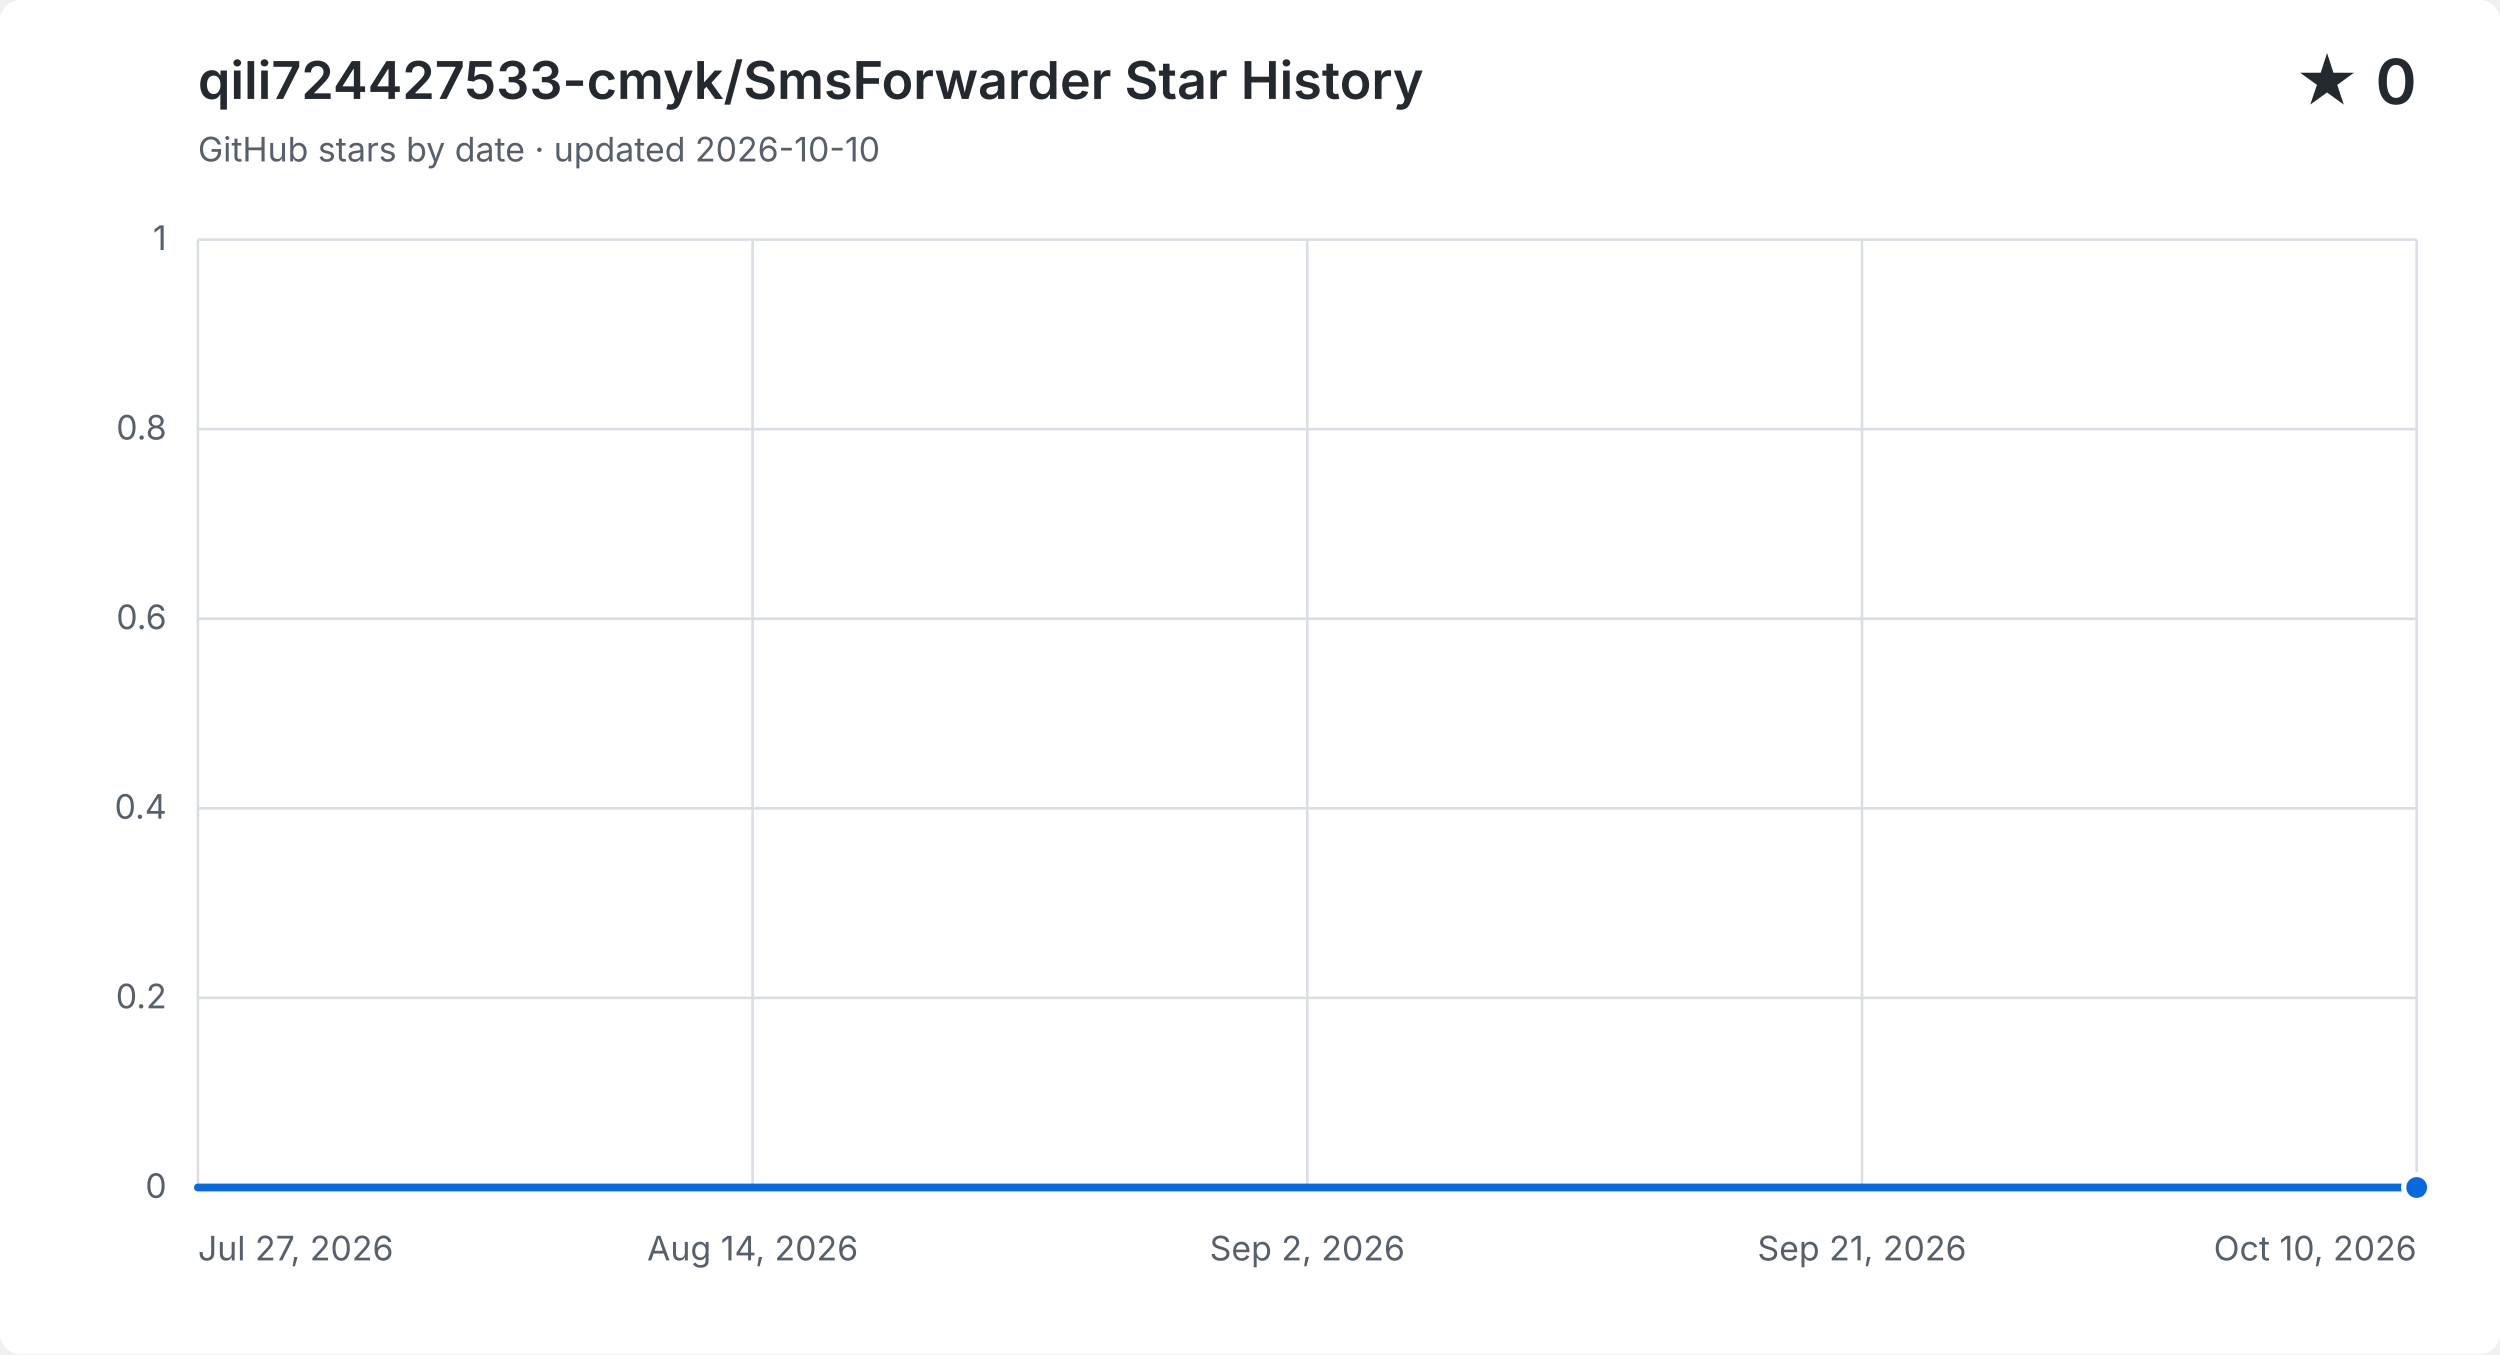
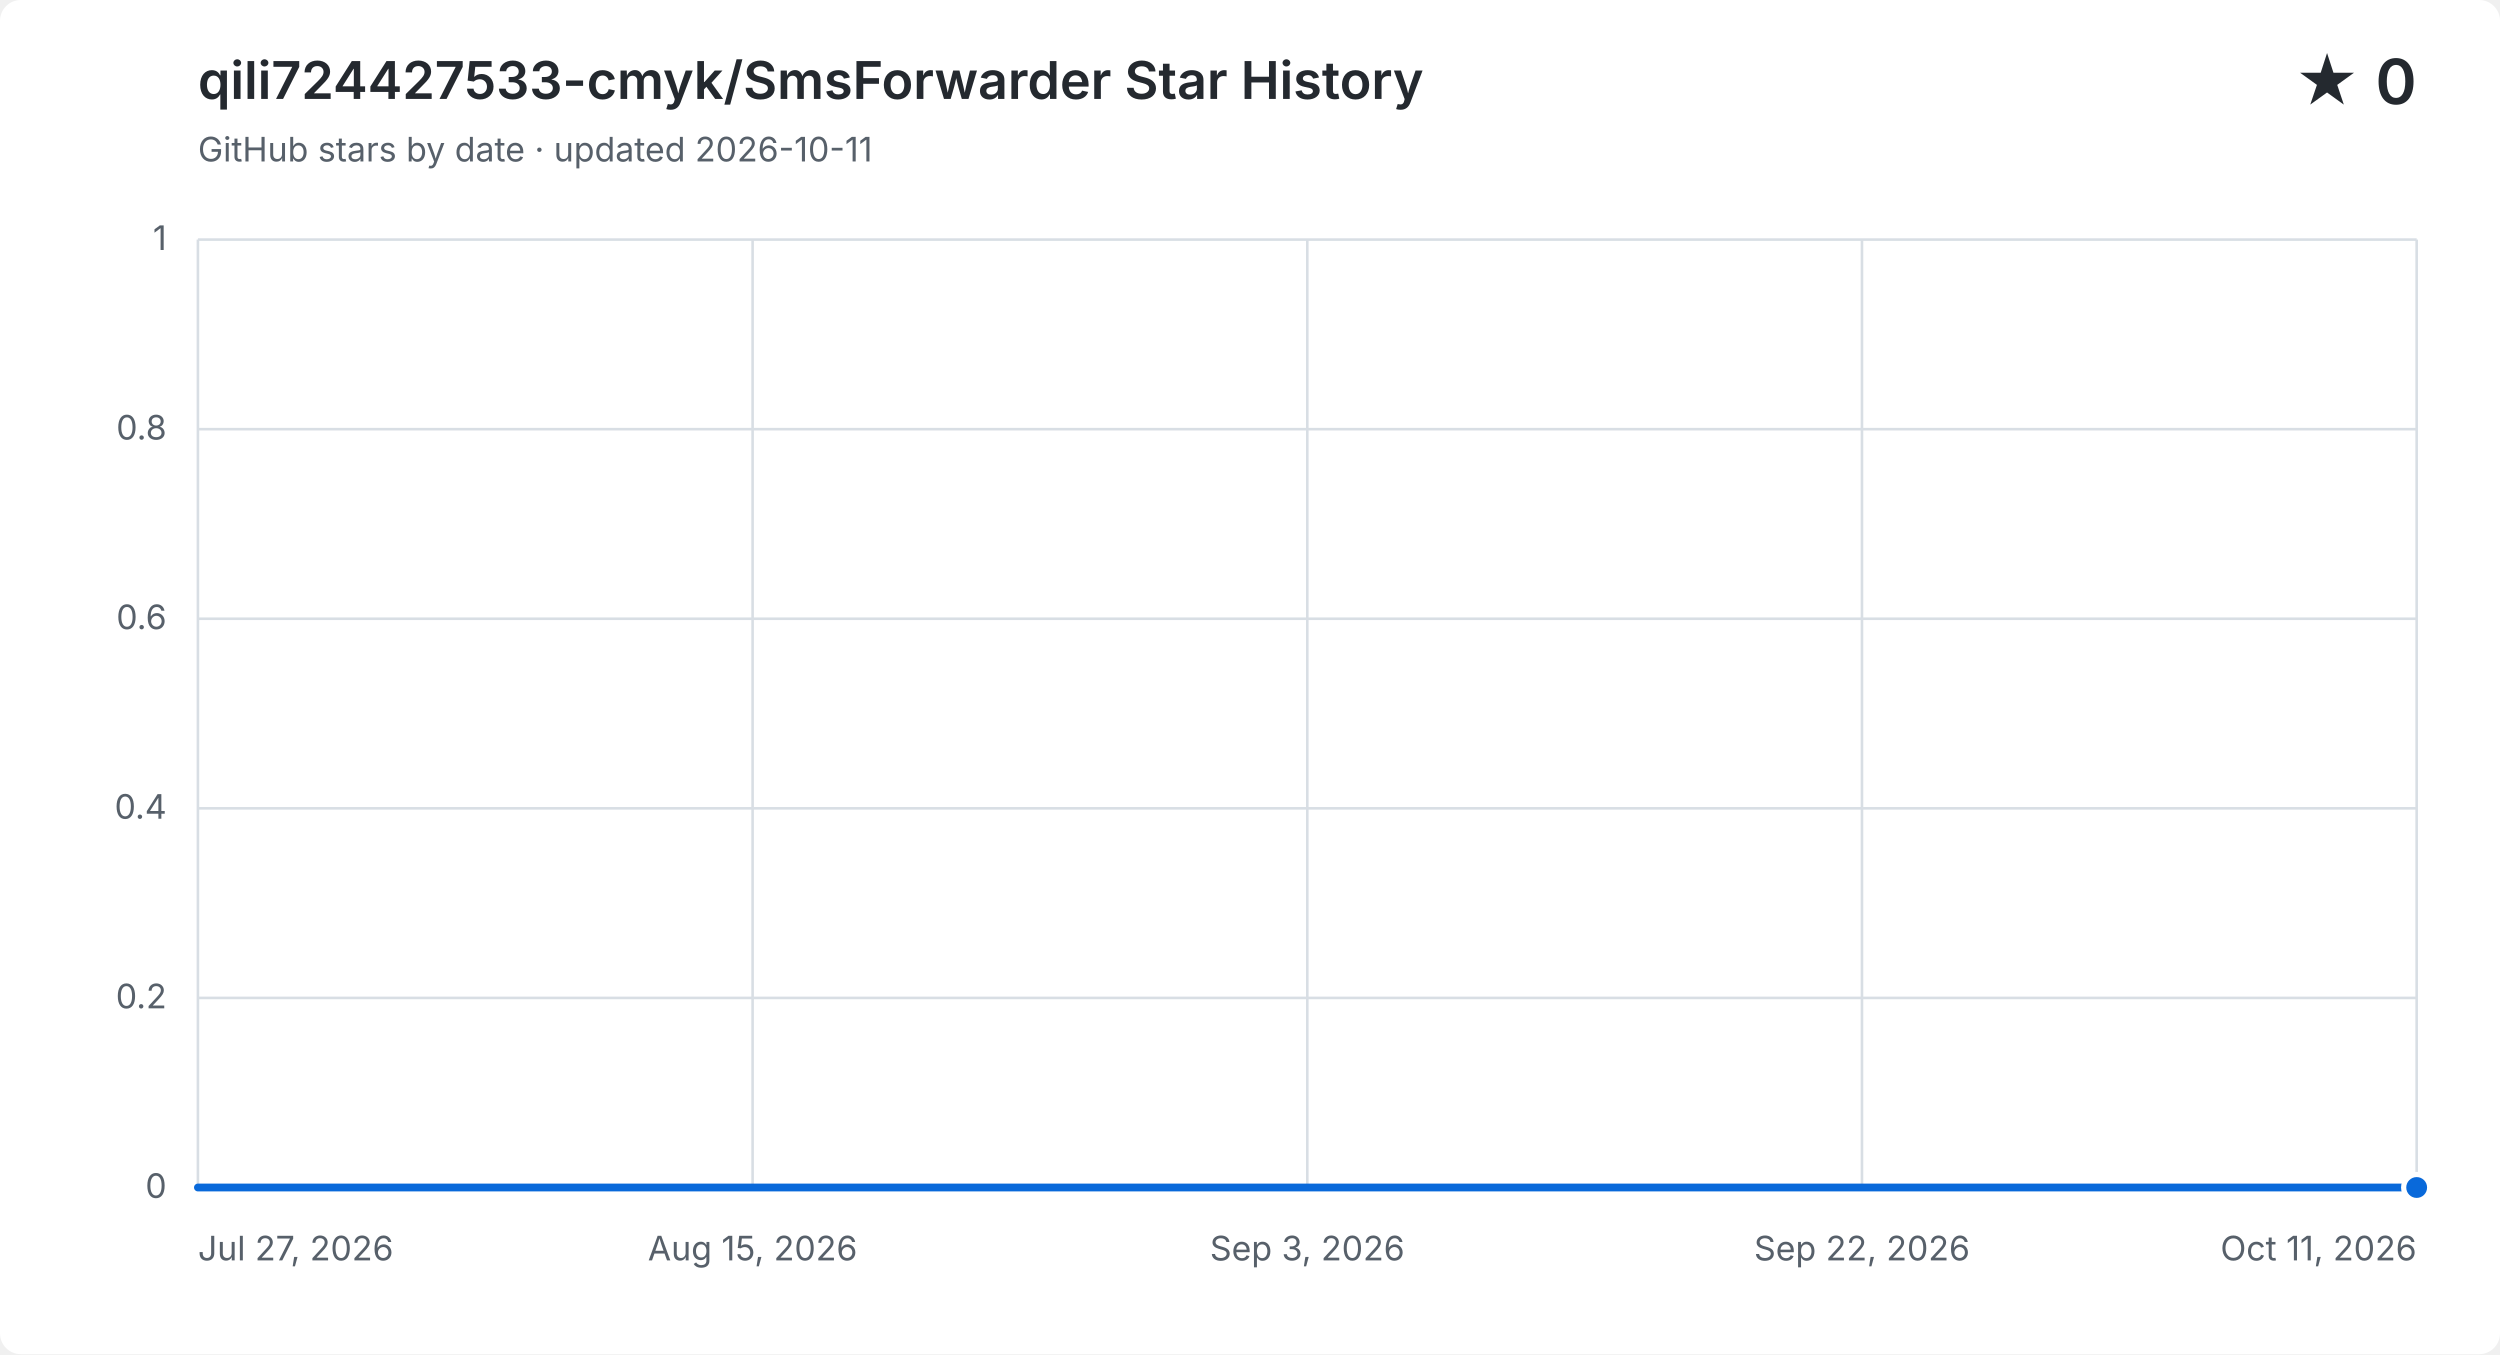
<svg xmlns="http://www.w3.org/2000/svg" width="960" height="520" viewBox="0 0 960 520" role="img" aria-labelledby="title description">
  <style>
    .background { fill: #ffffff; }
    .grid { fill: none; stroke: #d8dee4; stroke-width: 1; }
    .label, .subtitle { fill: #57606a; font: 13px -apple-system, BlinkMacSystemFont, "Segoe UI", sans-serif; }
    .heading, .value { fill: #24292f; font-family: -apple-system, BlinkMacSystemFont, "Segoe UI", sans-serif; }
    .heading { font-size: 20px; font-weight: 600; }
    .value { font-size: 24px; font-weight: 600; }
    .area { fill: #0969da; opacity: .12; }
    .line { fill: none; stroke: #0969da; stroke-linecap: round; stroke-linejoin: round; stroke-width: 3; }
    .point { fill: #0969da; stroke: #ffffff; stroke-width: 2; }
    @media (prefers-color-scheme: dark) {
      .background { fill: #0d1117; }
      .grid { stroke: #30363d; }
      .label, .subtitle { fill: #8b949e; }
      .heading, .value { fill: #f0f6fc; }
      .area { fill: #58a6ff; }
      .line { stroke: #58a6ff; }
      .point { fill: #58a6ff; stroke: #0d1117; }
    }
  </style>
  <rect class="background" width="960" height="520" rx="8" />
  <text class="heading" x="76" y="38">qili724427533-cmyk/SmsForwarder Star History</text>
-   <text class="subtitle" x="76" y="62">GitHub stars by date · updated 2026-10-10</text>
+   <text class="subtitle" x="76" y="62">GitHub stars by date · updated 2026-10-11</text>
  <text class="value" x="928" y="40" text-anchor="end">★ 0</text>
  <path class="grid" d="M 76 456.0 H 928" />
  <text class="label" x="64" y="460.0" text-anchor="end">0</text>
  <path class="grid" d="M 76 383.2 H 928" />
  <text class="label" x="64" y="387.2" text-anchor="end">0.2</text>
  <path class="grid" d="M 76 310.4 H 928" />
  <text class="label" x="64" y="314.4" text-anchor="end">0.4</text>
  <path class="grid" d="M 76 237.6 H 928" />
  <text class="label" x="64" y="241.6" text-anchor="end">0.6</text>
  <path class="grid" d="M 76 164.8 H 928" />
  <text class="label" x="64" y="168.8" text-anchor="end">0.8</text>
  <path class="grid" d="M 76 92.0 H 928" />
  <text class="label" x="64" y="96.0" text-anchor="end">1</text>
  <path class="grid" d="M 76.0 92 V 456" />
  <text class="label" x="76.0" y="484" text-anchor="start">Jul 27, 2026</text>
  <path class="grid" d="M 289.0 92 V 456" />
-   <text class="label" x="289.0" y="484" text-anchor="middle">Aug 14, 2026</text>
+   <text class="label" x="289.0" y="484" text-anchor="middle">Aug 15, 2026</text>
  <path class="grid" d="M 502.0 92 V 456" />
-   <text class="label" x="502.0" y="484" text-anchor="middle">Sep 2, 2026</text>
+   <text class="label" x="502.0" y="484" text-anchor="middle">Sep 3, 2026</text>
  <path class="grid" d="M 715.0 92 V 456" />
-   <text class="label" x="715.0" y="484" text-anchor="middle">Sep 21, 2026</text>
+   <text class="label" x="715.0" y="484" text-anchor="middle">Sep 22, 2026</text>
  <path class="grid" d="M 928.0 92 V 456" />
-   <text class="label" x="928.0" y="484" text-anchor="end">Oct 10, 2026</text>
-   <path class="area" d="M 76.0 456.0 H 87.4 V 456.0 H 98.7 V 456.0 H 110.1 V 456.0 H 121.4 V 456.0 H 132.8 V 456.0 H 144.2 V 456.0 H 155.5 V 456.0 H 166.9 V 456.0 H 178.2 V 456.0 H 189.6 V 456.0 H 201.0 V 456.0 H 212.3 V 456.0 H 223.7 V 456.0 H 235.0 V 456.0 H 246.4 V 456.0 H 257.8 V 456.0 H 269.1 V 456.0 H 280.5 V 456.0 H 291.8 V 456.0 H 303.2 V 456.0 H 314.6 V 456.0 H 325.9 V 456.0 H 337.3 V 456.0 H 348.6 V 456.0 H 360.0 V 456.0 H 371.4 V 456.0 H 382.7 V 456.0 H 394.1 V 456.0 H 405.4 V 456.0 H 416.8 V 456.0 H 428.2 V 456.0 H 439.5 V 456.0 H 450.9 V 456.0 H 462.2 V 456.0 H 473.6 V 456.0 H 485.0 V 456.0 H 496.3 V 456.0 H 507.7 V 456.0 H 519.0 V 456.0 H 530.4 V 456.0 H 541.8 V 456.0 H 564.5 V 456.0 H 575.8 V 456.0 H 587.2 V 456.0 H 598.6 V 456.0 H 609.9 V 456.0 H 621.3 V 456.0 H 632.6 V 456.0 H 644.0 V 456.0 H 655.4 V 456.0 H 666.7 V 456.0 H 678.1 V 456.0 H 689.4 V 456.0 H 700.8 V 456.0 H 712.2 V 456.0 H 723.5 V 456.0 H 734.9 V 456.0 H 746.2 V 456.0 H 757.6 V 456.0 H 769.0 V 456.0 H 780.3 V 456.0 H 791.7 V 456.0 H 803.0 V 456.0 H 814.4 V 456.0 H 825.8 V 456.0 H 837.1 V 456.0 H 848.5 V 456.0 H 859.8 V 456.0 H 871.2 V 456.0 H 882.6 V 456.0 H 893.9 V 456.0 H 905.3 V 456.0 H 916.6 V 456.0 H 928.0 V 456.0 V 456 H 76.0 Z" />
-   <path class="line" d="M 76.0 456.0 H 87.4 V 456.0 H 98.7 V 456.0 H 110.1 V 456.0 H 121.4 V 456.0 H 132.8 V 456.0 H 144.2 V 456.0 H 155.5 V 456.0 H 166.9 V 456.0 H 178.2 V 456.0 H 189.6 V 456.0 H 201.0 V 456.0 H 212.3 V 456.0 H 223.7 V 456.0 H 235.0 V 456.0 H 246.4 V 456.0 H 257.8 V 456.0 H 269.1 V 456.0 H 280.5 V 456.0 H 291.8 V 456.0 H 303.2 V 456.0 H 314.6 V 456.0 H 325.9 V 456.0 H 337.3 V 456.0 H 348.6 V 456.0 H 360.0 V 456.0 H 371.4 V 456.0 H 382.7 V 456.0 H 394.1 V 456.0 H 405.4 V 456.0 H 416.8 V 456.0 H 428.2 V 456.0 H 439.5 V 456.0 H 450.9 V 456.0 H 462.2 V 456.0 H 473.6 V 456.0 H 485.0 V 456.0 H 496.3 V 456.0 H 507.7 V 456.0 H 519.0 V 456.0 H 530.4 V 456.0 H 541.8 V 456.0 H 564.5 V 456.0 H 575.8 V 456.0 H 587.2 V 456.0 H 598.6 V 456.0 H 609.9 V 456.0 H 621.3 V 456.0 H 632.6 V 456.0 H 644.0 V 456.0 H 655.4 V 456.0 H 666.7 V 456.0 H 678.1 V 456.0 H 689.4 V 456.0 H 700.8 V 456.0 H 712.2 V 456.0 H 723.5 V 456.0 H 734.9 V 456.0 H 746.2 V 456.0 H 757.6 V 456.0 H 769.0 V 456.0 H 780.3 V 456.0 H 791.7 V 456.0 H 803.0 V 456.0 H 814.4 V 456.0 H 825.8 V 456.0 H 837.1 V 456.0 H 848.5 V 456.0 H 859.8 V 456.0 H 871.2 V 456.0 H 882.6 V 456.0 H 893.9 V 456.0 H 905.3 V 456.0 H 916.6 V 456.0 H 928.0 V 456.0" />
+   <text class="label" x="928.0" y="484" text-anchor="end">Oct 11, 2026</text>
+   <path class="area" d="M 76.0 456.0 H 87.2 V 456.0 H 98.4 V 456.0 H 109.6 V 456.0 H 120.8 V 456.0 H 132.1 V 456.0 H 143.3 V 456.0 H 154.5 V 456.0 H 165.7 V 456.0 H 176.9 V 456.0 H 188.1 V 456.0 H 199.3 V 456.0 H 210.5 V 456.0 H 221.7 V 456.0 H 232.9 V 456.0 H 244.2 V 456.0 H 255.4 V 456.0 H 266.6 V 456.0 H 277.8 V 456.0 H 289.0 V 456.0 H 300.2 V 456.0 H 311.4 V 456.0 H 322.6 V 456.0 H 333.8 V 456.0 H 345.1 V 456.0 H 356.3 V 456.0 H 367.5 V 456.0 H 378.7 V 456.0 H 389.9 V 456.0 H 401.1 V 456.0 H 412.3 V 456.0 H 423.5 V 456.0 H 434.7 V 456.0 H 445.9 V 456.0 H 457.2 V 456.0 H 468.4 V 456.0 H 479.6 V 456.0 H 490.8 V 456.0 H 502.0 V 456.0 H 513.2 V 456.0 H 524.4 V 456.0 H 535.6 V 456.0 H 558.1 V 456.0 H 569.3 V 456.0 H 580.5 V 456.0 H 591.7 V 456.0 H 602.9 V 456.0 H 614.1 V 456.0 H 625.3 V 456.0 H 636.5 V 456.0 H 647.7 V 456.0 H 658.9 V 456.0 H 670.2 V 456.0 H 681.4 V 456.0 H 692.6 V 456.0 H 703.8 V 456.0 H 715.0 V 456.0 H 726.2 V 456.0 H 737.4 V 456.0 H 748.6 V 456.0 H 759.8 V 456.0 H 771.1 V 456.0 H 782.3 V 456.0 H 793.5 V 456.0 H 804.7 V 456.0 H 815.9 V 456.0 H 827.1 V 456.0 H 838.3 V 456.0 H 849.5 V 456.0 H 860.7 V 456.0 H 871.9 V 456.0 H 883.2 V 456.0 H 894.4 V 456.0 H 905.6 V 456.0 H 916.8 V 456.0 H 928.0 V 456.0 V 456 H 76.0 Z" />
+   <path class="line" d="M 76.0 456.0 H 87.2 V 456.0 H 98.4 V 456.0 H 109.6 V 456.0 H 120.8 V 456.0 H 132.1 V 456.0 H 143.3 V 456.0 H 154.5 V 456.0 H 165.7 V 456.0 H 176.9 V 456.0 H 188.1 V 456.0 H 199.3 V 456.0 H 210.5 V 456.0 H 221.7 V 456.0 H 232.9 V 456.0 H 244.2 V 456.0 H 255.4 V 456.0 H 266.6 V 456.0 H 277.8 V 456.0 H 289.0 V 456.0 H 300.2 V 456.0 H 311.4 V 456.0 H 322.6 V 456.0 H 333.8 V 456.0 H 345.1 V 456.0 H 356.3 V 456.0 H 367.5 V 456.0 H 378.7 V 456.0 H 389.9 V 456.0 H 401.1 V 456.0 H 412.3 V 456.0 H 423.5 V 456.0 H 434.7 V 456.0 H 445.9 V 456.0 H 457.2 V 456.0 H 468.4 V 456.0 H 479.6 V 456.0 H 490.8 V 456.0 H 502.0 V 456.0 H 513.2 V 456.0 H 524.4 V 456.0 H 535.6 V 456.0 H 558.1 V 456.0 H 569.3 V 456.0 H 580.5 V 456.0 H 591.7 V 456.0 H 602.9 V 456.0 H 614.1 V 456.0 H 625.3 V 456.0 H 636.5 V 456.0 H 647.7 V 456.0 H 658.9 V 456.0 H 670.2 V 456.0 H 681.4 V 456.0 H 692.6 V 456.0 H 703.8 V 456.0 H 715.0 V 456.0 H 726.2 V 456.0 H 737.4 V 456.0 H 748.6 V 456.0 H 759.8 V 456.0 H 771.1 V 456.0 H 782.3 V 456.0 H 793.5 V 456.0 H 804.7 V 456.0 H 815.9 V 456.0 H 827.1 V 456.0 H 838.3 V 456.0 H 849.5 V 456.0 H 860.7 V 456.0 H 871.9 V 456.0 H 883.2 V 456.0 H 894.4 V 456.0 H 905.6 V 456.0 H 916.8 V 456.0 H 928.0 V 456.0" />
  <circle class="point" cx="928.0" cy="456.0" r="5" />
</svg>
